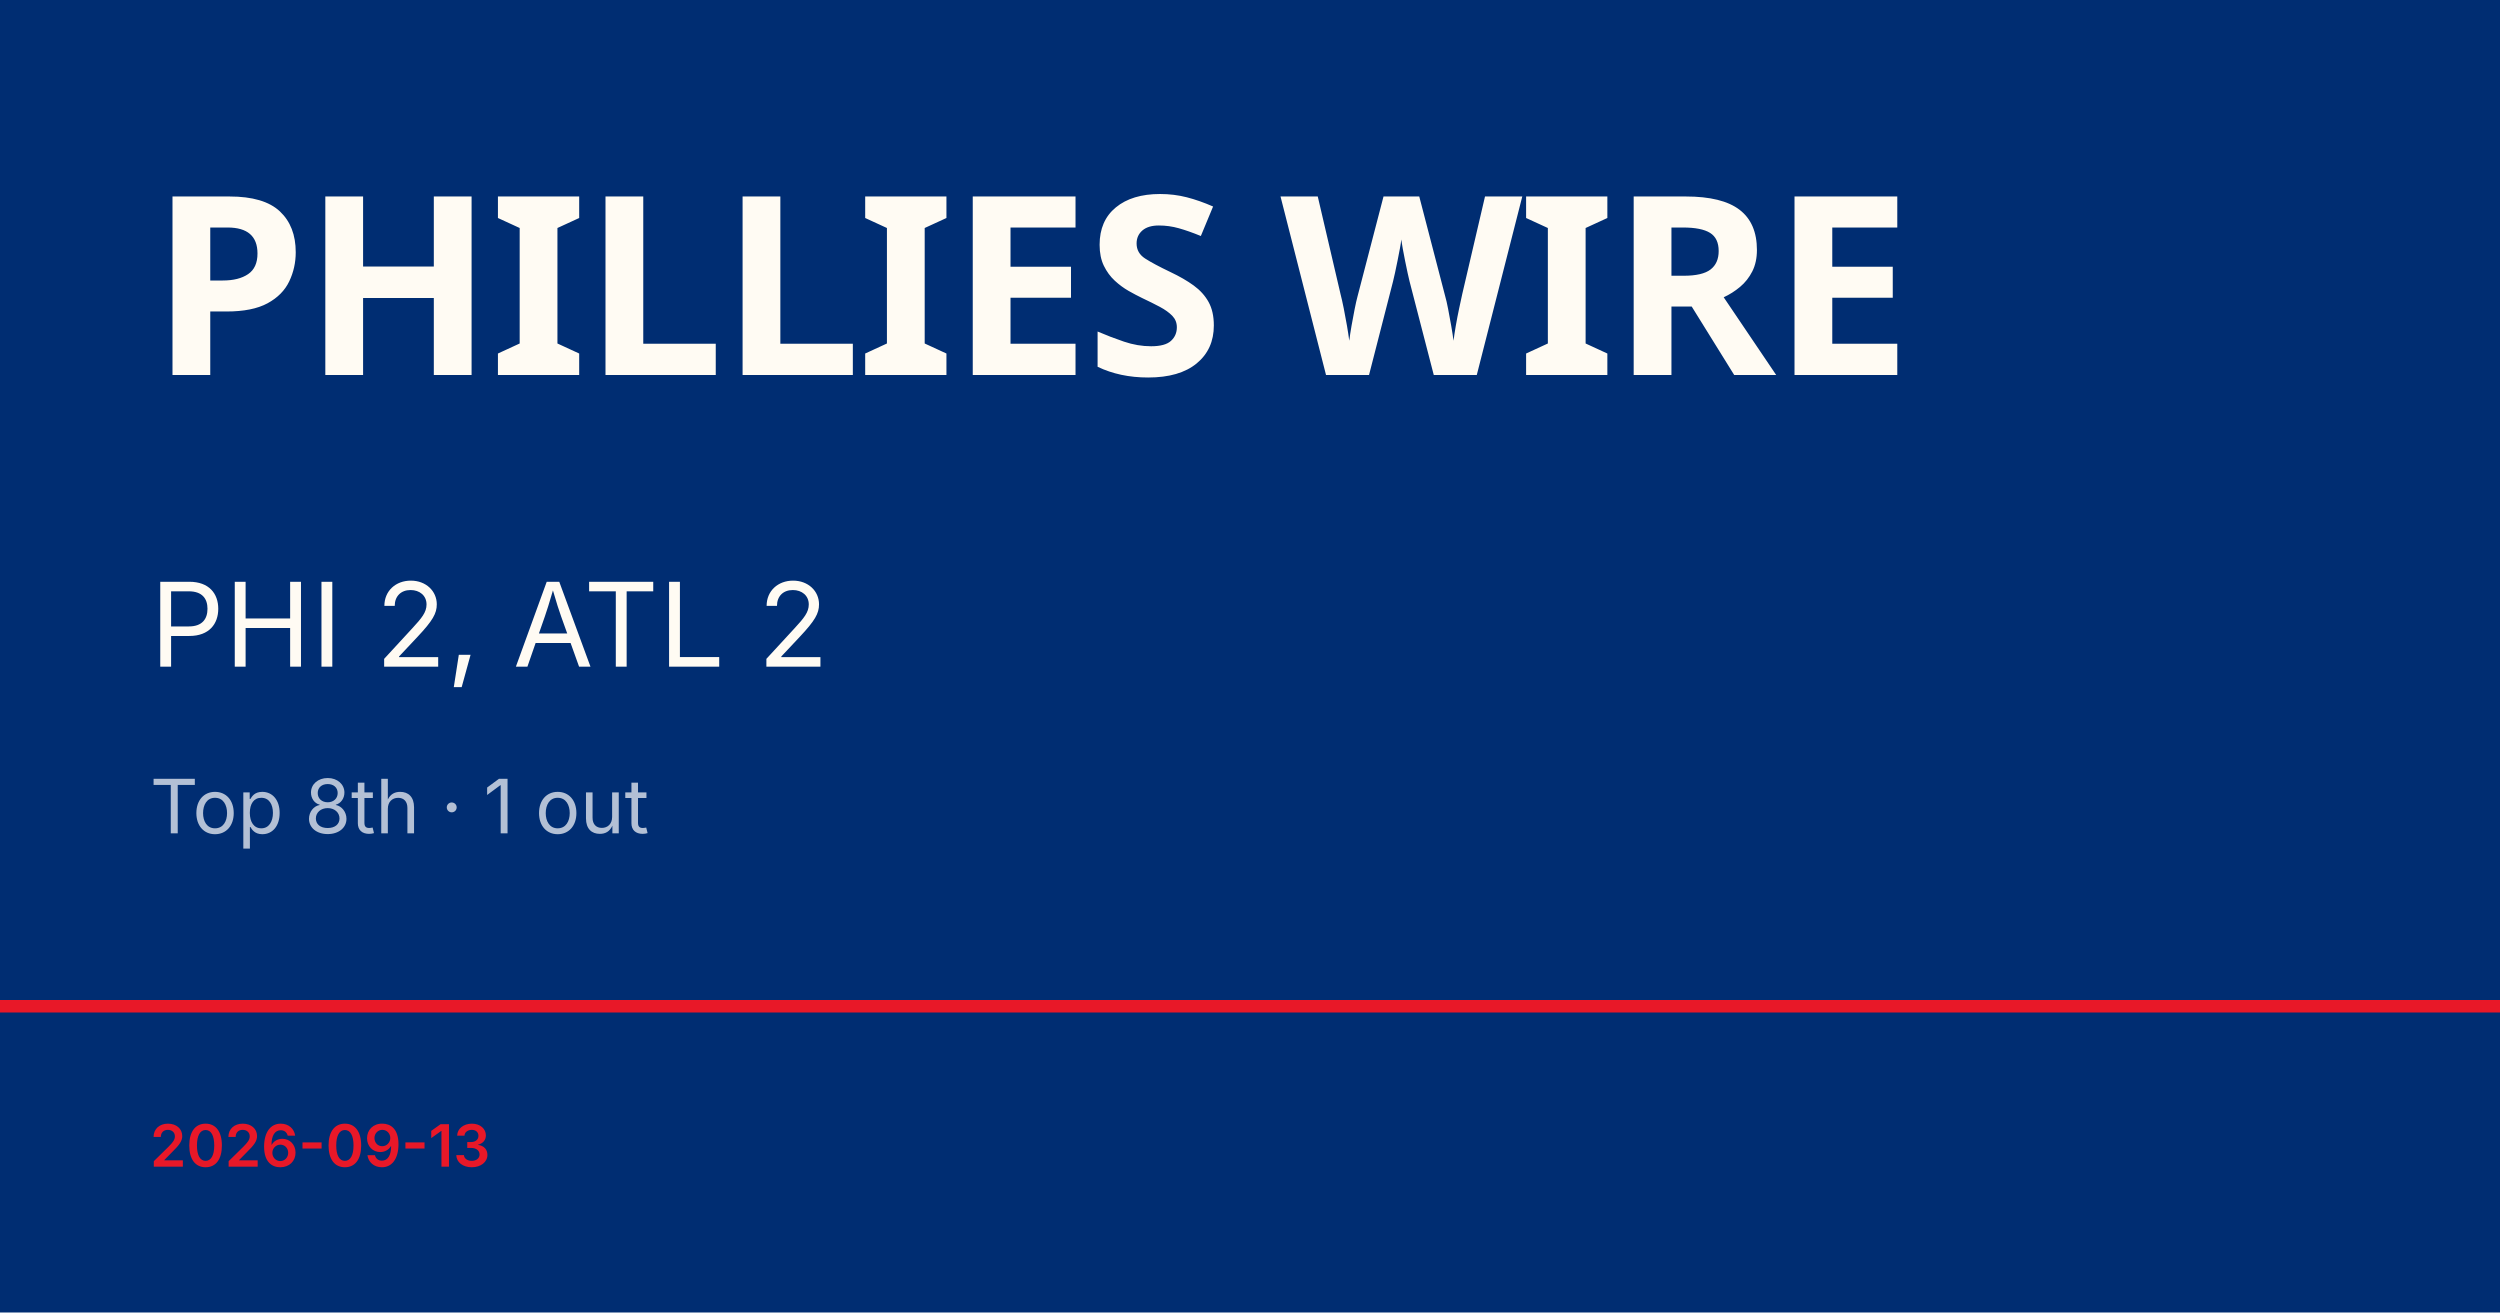
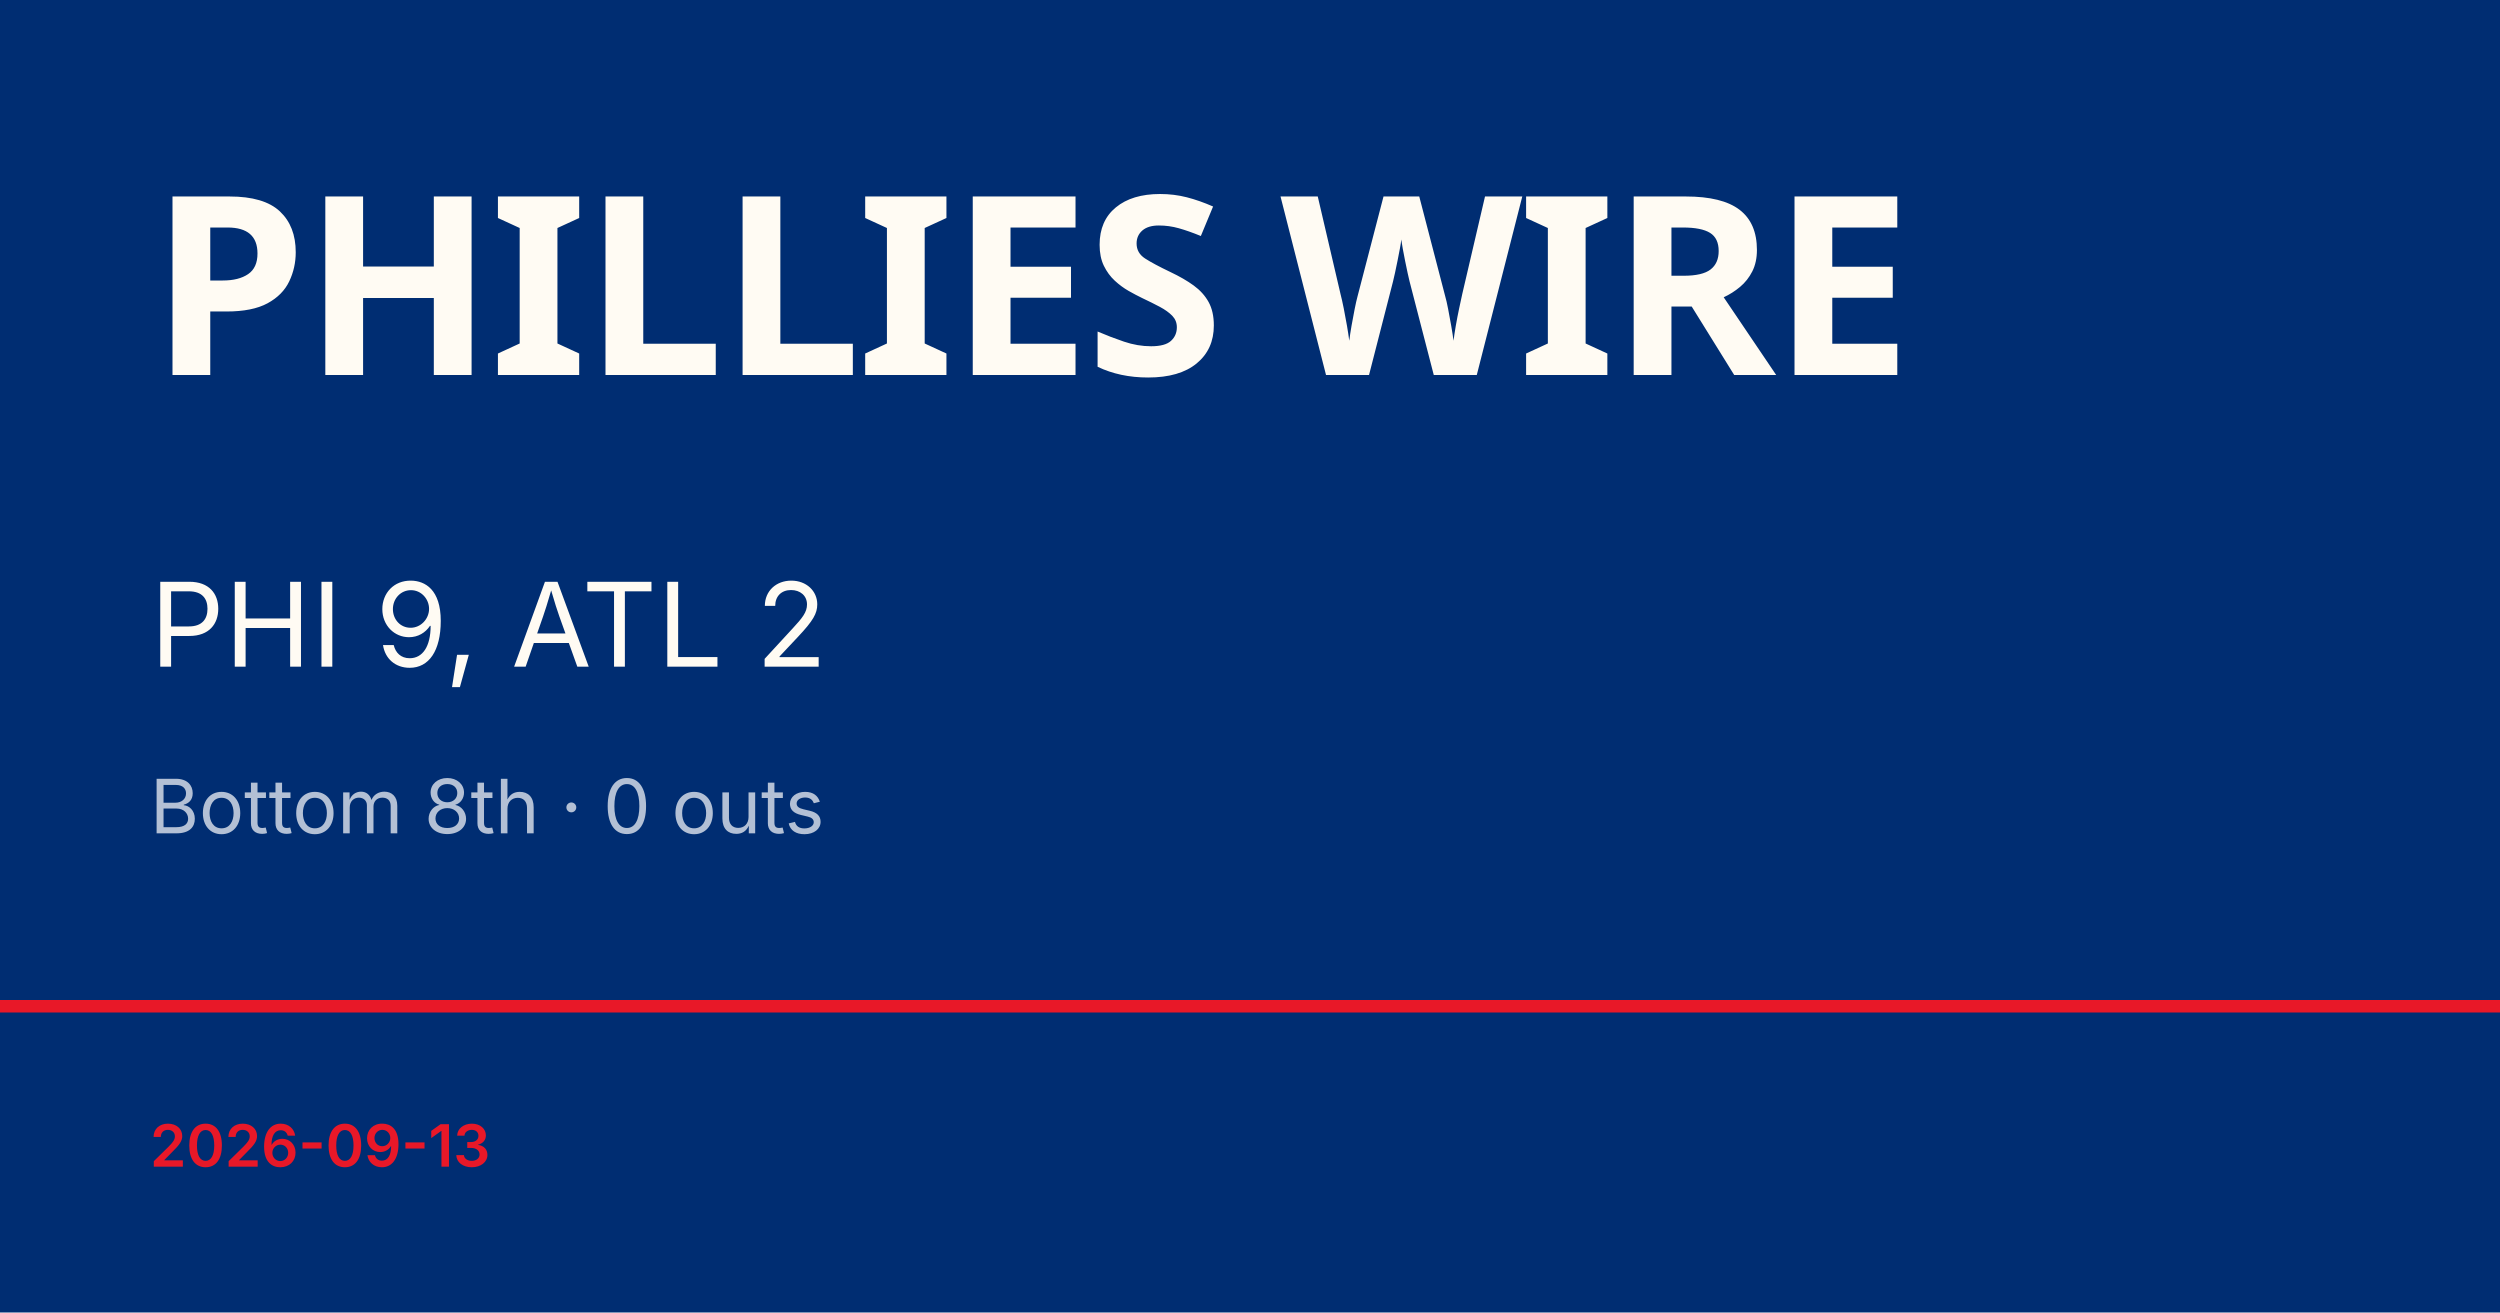
<svg xmlns="http://www.w3.org/2000/svg" viewBox="0 0 1200 630">
  <rect width="1200" height="630" fill="#002d72" />
  <rect y="480" width="1200" height="6" fill="#e81828" />
  <text x="72" y="180" font-family="Barlow Condensed, Impact, sans-serif" font-size="120" font-weight="900" fill="#fffbf3" letter-spacing="-2">PHILLIES WIRE</text>
-   <text x="72" y="320" font-family="Inter, Helvetica, sans-serif" font-size="56" fill="#fffbf3">PHI 2, ATL 2</text>
-   <text x="72" y="400" font-family="Inter, Helvetica, sans-serif" font-size="36" fill="rgba(255,255,255,0.7)">Top 8th · 1 out</text>
+   <text x="72" y="320" font-family="Inter, Helvetica, sans-serif" font-size="56" fill="#fffbf3">PHI 9, ATL 2</text>
+   <text x="72" y="400" font-family="Inter, Helvetica, sans-serif" font-size="36" fill="rgba(255,255,255,0.7)">Bottom 8th · 0 outs</text>
  <text x="72" y="560" font-family="Inter, Helvetica, sans-serif" font-size="28" fill="#e81828" font-weight="600">2026-09-13</text>
</svg>
